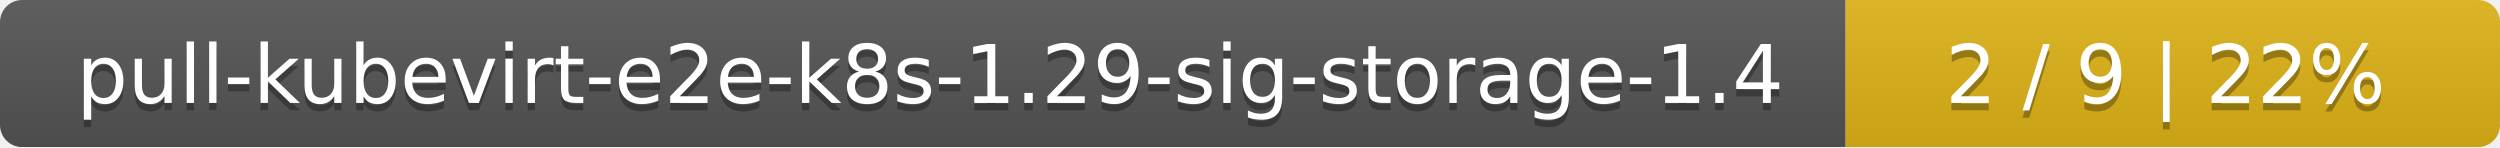
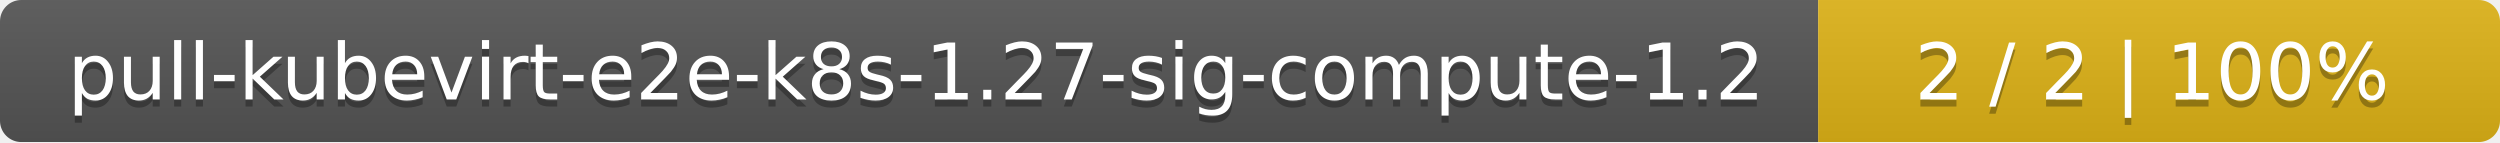
- <svg xmlns="http://www.w3.org/2000/svg" width="340" height="20">
+ <svg xmlns="http://www.w3.org/2000/svg" width="352" height="20">
  <linearGradient id="smooth" x2="0" y2="100%">
    <stop offset="0" stop-color="#bbb" stop-opacity=".1" />
    <stop offset="1" stop-opacity=".1" />
  </linearGradient>
  <mask id="round">
-     <rect width="340" height="20" rx="3" fill="#fff" />
+     <rect width="352" height="20" rx="3" fill="#fff" />
  </mask>
  <g mask="url(#round)">
-     <rect width="251" height="20" fill="#555" />
-     <rect x="251" width="89" height="20" fill="#dfb317" />
-     <rect width="340" height="20" fill="url(#smooth)" />
+     <rect width="256" height="20" fill="#555" />
+     <rect x="256" width="96" height="20" fill="#dfb317" />
+     <rect width="352" height="20" fill="url(#smooth)" />
  </g>
  <g fill="#fff" text-anchor="middle" font-family="DejaVu Sans,Verdana,Geneva,sans-serif" font-size="11">
-     <text x="126.5" y="15" fill="#010101" fill-opacity=".3">pull-kubevirt-e2e-k8s-1.29-sig-storage-1.4</text>
-     <text x="126.5" y="14">pull-kubevirt-e2e-k8s-1.29-sig-storage-1.4</text>
-     <text x="294.5" y="15" fill="#010101" fill-opacity=".3">2 / 9    |    22%</text>
-     <text x="294.5" y="14">2 / 9    |    22%</text>
+     <text x="129" y="15" fill="#010101" fill-opacity=".3">pull-kubevirt-e2e-k8s-1.27-sig-compute-1.2</text>
+     <text x="129" y="14">pull-kubevirt-e2e-k8s-1.27-sig-compute-1.2</text>
+     <text x="303" y="15" fill="#010101" fill-opacity=".3">2 / 2    |    100%</text>
+     <text x="303" y="14">2 / 2    |    100%</text>
  </g>
</svg>
